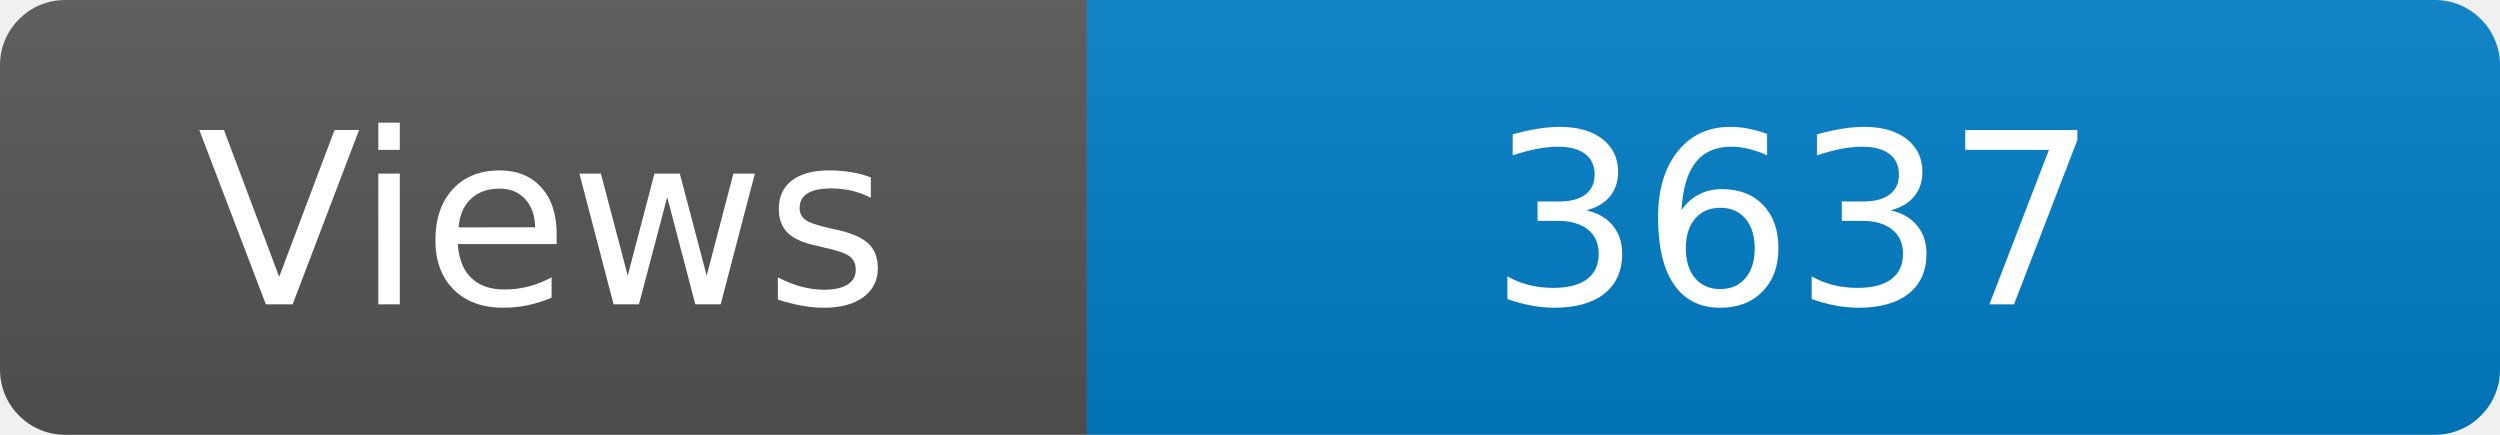
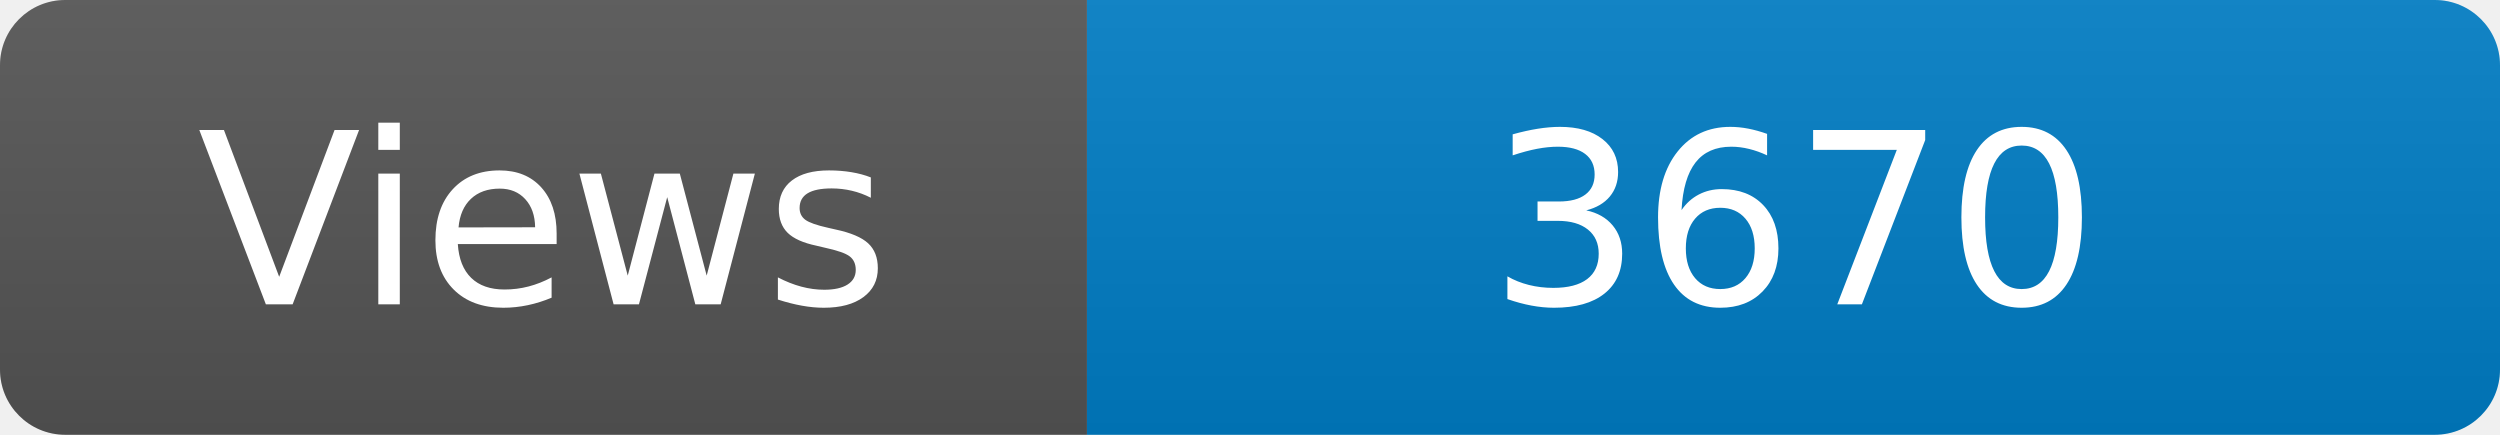
<svg xmlns="http://www.w3.org/2000/svg" width="115" height="20" role="img" aria-label="Maintained?: yes">
  <linearGradient id="s" x2="0" y2="100%">
    <stop offset="0" stop-color="#bbb" stop-opacity=".1" />
    <stop offset="1" stop-opacity=".1" />
  </linearGradient>
  <clipPath id="r">
    <rect width="115" height="20" rx="3" fill="#fff" />
  </clipPath>
  <g clip-path="url(#r)">
    <rect width="50" height="20" fill="#555" />
    <rect x="50" width="160" height="20" fill="#007ec6" />
    <rect width="115" height="20" fill="url(#s)" />
  </g>
  <g fill="#fff" text-anchor="middle" font-family="Verdana,Geneva,DejaVu Sans,sans-serif" font-size="110">
    <text x="250" y="140" transform="scale(.1)" fill="#fff">Views</text>
-     <text x="825" y="140" transform="scale(.1)" fill="#fff">3637</text>
+     <text x="825" y="140" transform="scale(.1)" fill="#fff">3670</text>
  </g>
</svg>
